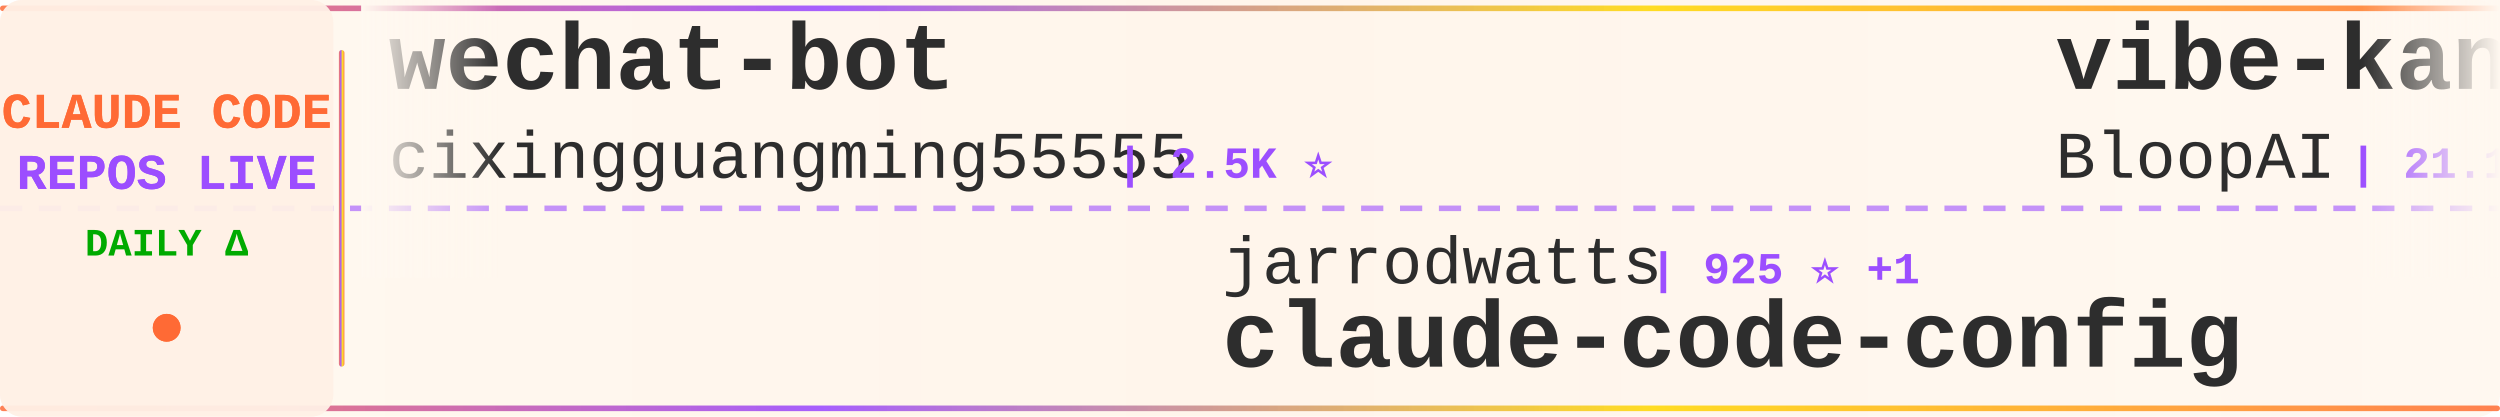
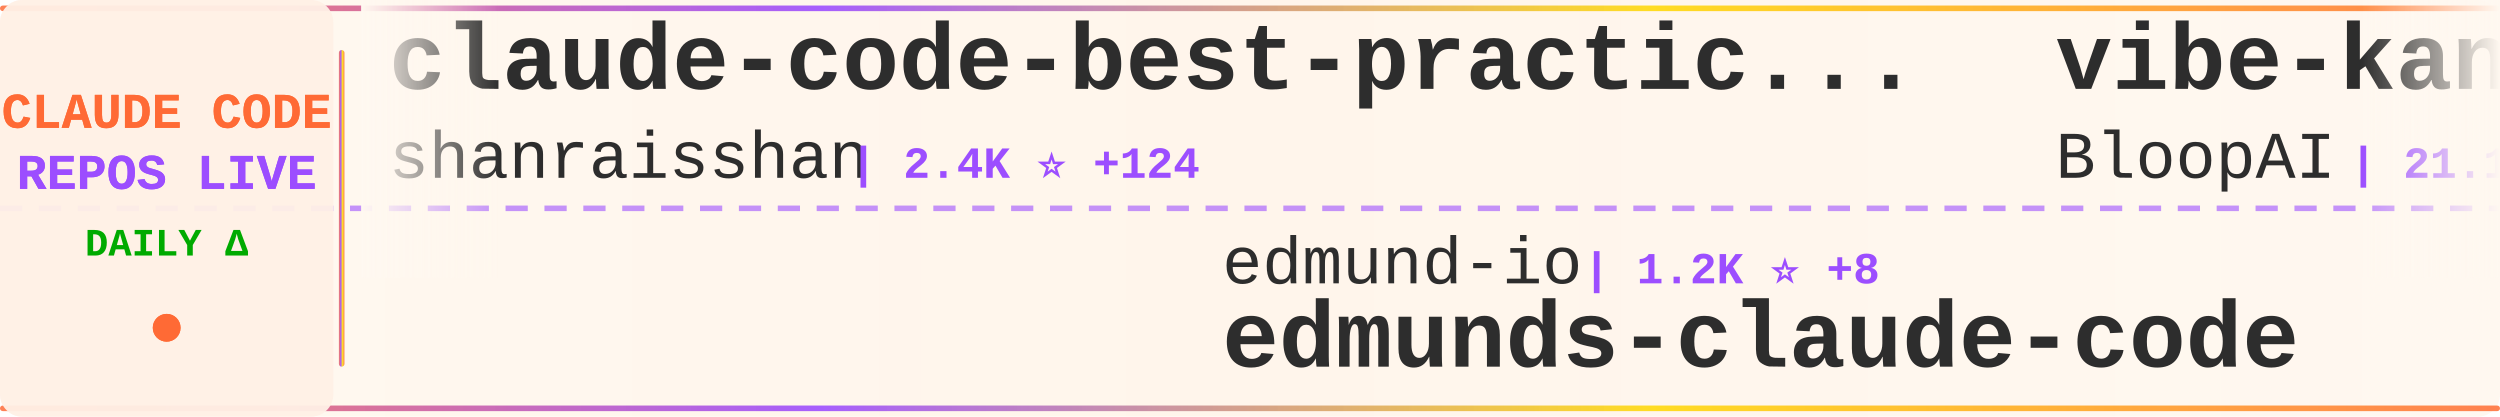
<svg xmlns="http://www.w3.org/2000/svg" width="900" height="150">
  <defs>
    <linearGradient id="tickerBg" x1="0%" y1="0%" x2="100%" y2="0%">
      <stop offset="0%" style="stop-color:#fff8f0;stop-opacity:0.98" />
      <stop offset="50%" style="stop-color:#fff5eb;stop-opacity:1" />
      <stop offset="100%" style="stop-color:#fff8f0;stop-opacity:0.98" />
    </linearGradient>
    <linearGradient id="borderGrad" x1="0%" y1="0%" x2="100%" y2="0%">
      <stop offset="0%" style="stop-color:#FF6B35;stop-opacity:0.85">
        <animate attributeName="stop-opacity" values="0.85;1;0.85" dur="2s" repeatCount="indefinite" />
      </stop>
      <stop offset="33%" style="stop-color:#9C4EFF;stop-opacity:0.9">
        <animate attributeName="stop-opacity" values="0.9;1;0.9" dur="2.2s" repeatCount="indefinite" />
      </stop>
      <stop offset="66%" style="stop-color:#FFD700;stop-opacity:0.85">
        <animate attributeName="stop-opacity" values="0.85;1;0.85" dur="1.8s" repeatCount="indefinite" />
      </stop>
      <stop offset="100%" style="stop-color:#FF6B35;stop-opacity:0.85">
        <animate attributeName="stop-opacity" values="0.85;1;0.85" dur="2s" repeatCount="indefinite" />
      </stop>
    </linearGradient>
    <filter id="textGlow">
      <feGaussianBlur stdDeviation="0.15" result="coloredBlur" />
      <feMerge>
        <feMergeNode in="coloredBlur" />
        <feMergeNode in="SourceGraphic" />
      </feMerge>
    </filter>
    <filter id="metricGlow">
      <feGaussianBlur stdDeviation="0.2" result="coloredBlur" />
      <feMerge>
        <feMergeNode in="coloredBlur" />
        <feMergeNode in="SourceGraphic" />
      </feMerge>
    </filter>
    <linearGradient id="leftFade" x1="0%" y1="0%" x2="100%" y2="0%">
      <stop offset="0%" style="stop-color:#fff8f0;stop-opacity:1" />
      <stop offset="100%" style="stop-color:#fff8f0;stop-opacity:0" />
    </linearGradient>
    <linearGradient id="rightFade" x1="0%" y1="0%" x2="100%" y2="0%">
      <stop offset="0%" style="stop-color:#fff8f0;stop-opacity:0" />
      <stop offset="100%" style="stop-color:#fff8f0;stop-opacity:1" />
    </linearGradient>
  </defs>
  <rect width="900" height="150" fill="url(#tickerBg)" rx="8" />
  <rect x="0" y="2" width="900" height="2" fill="url(#borderGrad)" rx="1" />
  <rect x="0" y="146" width="900" height="2" fill="url(#borderGrad)" rx="1" />
  <line x1="0" y1="75" x2="900" y2="75" stroke="#9C4EFF" stroke-width="2" stroke-dasharray="8 6" opacity="0.6" />
  <rect x="0" y="0" width="120" height="150" fill="#fff0e6" opacity="0.95" rx="8" />
  <text x="60" y="46" font-family="'Courier New', monospace" font-size="18" font-weight="bold" fill="#FF6B35" text-anchor="middle" filter="url(#textGlow)">
    CLAUDE CODE
  </text>
  <text x="60" y="68" font-family="'Courier New', monospace" font-size="18" font-weight="bold" fill="#9C4EFF" text-anchor="middle" filter="url(#textGlow)">
    REPOS LIVE
  </text>
  <text x="60" y="92" font-family="'Courier New', monospace" font-size="14" font-weight="bold" fill="#00aa00" text-anchor="middle">
    DAILY Δ
  </text>
  <circle cx="60" cy="118" r="5" fill="#FF6B35" filter="url(#metricGlow)">
    <animate attributeName="r" values="4;6;4" dur="1.5s" repeatCount="indefinite" />
    <animate attributeName="opacity" values="0.6;1;0.6" dur="1.5s" repeatCount="indefinite" />
  </circle>
  <rect x="122" y="18" width="2" height="114" fill="url(#borderGrad)" rx="1" />
  <clipPath id="tickerClip">
    <rect x="130" y="0" width="770" height="150" />
  </clipPath>
  <g clip-path="url(#tickerClip)">
    <g id="tickerItems">
      <animateTransform attributeName="transform" attributeType="XML" type="translate" from="0 0" to="-3000 0" dur="54s" repeatCount="indefinite" />
      <g transform="translate(0, 0)">
-         <text x="140" y="32" font-family="'Courier New', monospace" font-size="34" font-weight="bold" fill="#2d2d2d">wechat-bot</text>
-         <text x="140" y="64" font-family="'Courier New', monospace" font-size="24" font-weight="normal" fill="#2d2d2d" opacity="1.0">cixingguangming55555</text>
-         <text x="402" y="64" font-family="'Courier New', monospace" font-size="16" font-weight="bold" fill="#9C4EFF"> | 2.5K ⭐</text>
+         <text x="140" y="32" font-family="'Courier New', monospace" font-size="34" font-weight="bold" fill="#2d2d2d">claude-code-best-practic...</text>
+         <text x="140" y="64" font-family="'Courier New', monospace" font-size="24" font-weight="normal" fill="#2d2d2d" opacity="1.0">shanraisshan</text>
+         <text x="306" y="64" font-family="'Courier New', monospace" font-size="16" font-weight="bold" fill="#9C4EFF"> | 2.4K ⭐ +124</text>
      </g>
      <g transform="translate(300, 0)">
-         <text x="140" y="102" font-family="'Courier New', monospace" font-size="24" font-weight="normal" fill="#2d2d2d" opacity="1.0">jarrodwatts</text>
-         <text x="294" y="102" font-family="'Courier New', monospace" font-size="16" font-weight="bold" fill="#9C4EFF"> | 925 ⭐ +1</text>
-         <text x="140" y="132" font-family="'Courier New', monospace" font-size="34" font-weight="bold" fill="#2d2d2d">claude-code-config</text>
+         <text x="140" y="102" font-family="'Courier New', monospace" font-size="24" font-weight="normal" fill="#2d2d2d" opacity="1.0">edmund-io</text>
+         <text x="270" y="102" font-family="'Courier New', monospace" font-size="16" font-weight="bold" fill="#9C4EFF"> | 1.2K ⭐ +8</text>
+         <text x="140" y="132" font-family="'Courier New', monospace" font-size="34" font-weight="bold" fill="#2d2d2d">edmunds-claude-code</text>
      </g>
      <g transform="translate(600, 0)">
        <text x="140" y="32" font-family="'Courier New', monospace" font-size="34" font-weight="bold" fill="#2d2d2d">vibe-kanban</text>
        <text x="140" y="64" font-family="'Courier New', monospace" font-size="24" font-weight="normal" fill="#2d2d2d" opacity="1.0">BloopAI</text>
        <text x="246" y="64" font-family="'Courier New', monospace" font-size="16" font-weight="bold" fill="#9C4EFF"> | 21.1K ⭐ +100</text>
      </g>
      <g transform="translate(900, 0)">
-         <text x="140" y="102" font-family="'Courier New', monospace" font-size="24" font-weight="normal" fill="#2d2d2d" opacity="1.0">simonw</text>
-         <text x="234" y="102" font-family="'Courier New', monospace" font-size="16" font-weight="bold" fill="#9C4EFF"> | 993 ⭐ +10</text>
-         <text x="140" y="132" font-family="'Courier New', monospace" font-size="34" font-weight="bold" fill="#2d2d2d">claude-code-transcripts</text>
+         <text x="140" y="102" font-family="'Courier New', monospace" font-size="24" font-weight="normal" fill="#2d2d2d" opacity="1.0">21st-dev</text>
+         <text x="258" y="102" font-family="'Courier New', monospace" font-size="16" font-weight="bold" fill="#9C4EFF"> | 4.9K ⭐ +22</text>
+         <text x="140" y="132" font-family="'Courier New', monospace" font-size="34" font-weight="bold" fill="#2d2d2d">1code</text>
      </g>
      <g transform="translate(1200, 0)">
-         <text x="140" y="32" font-family="'Courier New', monospace" font-size="34" font-weight="bold" fill="#2d2d2d">superpowers</text>
-         <text x="140" y="64" font-family="'Courier New', monospace" font-size="24" font-weight="normal" fill="#2d2d2d" opacity="1.0">obra</text>
-         <text x="210" y="64" font-family="'Courier New', monospace" font-size="16" font-weight="bold" fill="#9C4EFF"> | 50.3K ⭐ +676</text>
+         <text x="140" y="32" font-family="'Courier New', monospace" font-size="34" font-weight="bold" fill="#2d2d2d">claude-code-hooks-master...</text>
+         <text x="140" y="64" font-family="'Courier New', monospace" font-size="24" font-weight="normal" fill="#2d2d2d" opacity="1.0">disler</text>
+         <text x="234" y="64" font-family="'Courier New', monospace" font-size="16" font-weight="bold" fill="#9C4EFF"> | 3.0K ⭐ +52</text>
      </g>
      <g transform="translate(1500, 0)">
-         <text x="140" y="102" font-family="'Courier New', monospace" font-size="24" font-weight="normal" fill="#2d2d2d" opacity="1.0">alirezarezvani</text>
-         <text x="330" y="102" font-family="'Courier New', monospace" font-size="16" font-weight="bold" fill="#9C4EFF"> | 510 ⭐ +1</text>
-         <text x="140" y="132" font-family="'Courier New', monospace" font-size="34" font-weight="bold" fill="#2d2d2d">claude-code-tresor</text>
+         <text x="140" y="102" font-family="'Courier New', monospace" font-size="24" font-weight="normal" fill="#2d2d2d" opacity="1.0">anomalyco</text>
+         <text x="270" y="102" font-family="'Courier New', monospace" font-size="16" font-weight="bold" fill="#9C4EFF"> | 103.3K ⭐ +799</text>
+         <text x="140" y="132" font-family="'Courier New', monospace" font-size="34" font-weight="bold" fill="#2d2d2d">opencode</text>
      </g>
      <g transform="translate(1800, 0)">
-         <text x="140" y="32" font-family="'Courier New', monospace" font-size="34" font-weight="bold" fill="#2d2d2d">claude-code-requirements...</text>
-         <text x="140" y="64" font-family="'Courier New', monospace" font-size="24" font-weight="normal" fill="#2d2d2d" opacity="1.0">rizethereum</text>
-         <text x="294" y="64" font-family="'Courier New', monospace" font-size="16" font-weight="bold" fill="#9C4EFF"> | 1.7K ⭐</text>
+         <text x="140" y="32" font-family="'Courier New', monospace" font-size="34" font-weight="bold" fill="#2d2d2d">claude-code-showcase</text>
+         <text x="140" y="64" font-family="'Courier New', monospace" font-size="24" font-weight="normal" fill="#2d2d2d" opacity="1.0">ChrisWiles</text>
+         <text x="282" y="64" font-family="'Courier New', monospace" font-size="16" font-weight="bold" fill="#9C4EFF"> | 5.3K ⭐ +11</text>
      </g>
      <g transform="translate(2100, 0)">
-         <text x="140" y="102" font-family="'Courier New', monospace" font-size="24" font-weight="normal" fill="#2d2d2d" opacity="1.0">sugyan</text>
-         <text x="234" y="102" font-family="'Courier New', monospace" font-size="16" font-weight="bold" fill="#9C4EFF"> | 902 ⭐ +1</text>
-         <text x="140" y="132" font-family="'Courier New', monospace" font-size="34" font-weight="bold" fill="#2d2d2d">claude-code-webui</text>
+         <text x="140" y="102" font-family="'Courier New', monospace" font-size="24" font-weight="normal" fill="#2d2d2d" opacity="1.0">ghuntley</text>
+         <text x="258" y="102" font-family="'Courier New', monospace" font-size="16" font-weight="bold" fill="#9C4EFF"> | 833 ⭐</text>
+         <text x="140" y="132" font-family="'Courier New', monospace" font-size="34" font-weight="bold" fill="#2d2d2d">claude-code-source-code-...</text>
      </g>
      <g transform="translate(2400, 0)">
-         <text x="140" y="32" font-family="'Courier New', monospace" font-size="34" font-weight="bold" fill="#2d2d2d">cc-switch</text>
-         <text x="140" y="64" font-family="'Courier New', monospace" font-size="24" font-weight="normal" fill="#2d2d2d" opacity="1.0">farion1231</text>
-         <text x="282" y="64" font-family="'Courier New', monospace" font-size="16" font-weight="bold" fill="#9C4EFF"> | 17.7K ⭐ +219</text>
+         <text x="140" y="32" font-family="'Courier New', monospace" font-size="34" font-weight="bold" fill="#2d2d2d">claude-code-templates</text>
+         <text x="140" y="64" font-family="'Courier New', monospace" font-size="24" font-weight="normal" fill="#2d2d2d" opacity="1.0">davila7</text>
+         <text x="246" y="64" font-family="'Courier New', monospace" font-size="16" font-weight="bold" fill="#9C4EFF"> | 20.2K ⭐ +66</text>
      </g>
      <g transform="translate(2700, 0)">
-         <text x="140" y="102" font-family="'Courier New', monospace" font-size="24" font-weight="normal" fill="#2d2d2d" opacity="1.0">shareAI-lab</text>
-         <text x="294" y="102" font-family="'Courier New', monospace" font-size="16" font-weight="bold" fill="#9C4EFF"> | 16.9K ⭐ +52</text>
-         <text x="140" y="132" font-family="'Courier New', monospace" font-size="34" font-weight="bold" fill="#2d2d2d">learn-claude-code</text>
+         <text x="140" y="102" font-family="'Courier New', monospace" font-size="24" font-weight="normal" fill="#2d2d2d" opacity="1.0">daaain</text>
+         <text x="234" y="102" font-family="'Courier New', monospace" font-size="16" font-weight="bold" fill="#9C4EFF"> | 725 ⭐ +5</text>
+         <text x="140" y="132" font-family="'Courier New', monospace" font-size="34" font-weight="bold" fill="#2d2d2d">claude-code-log</text>
      </g>
      <g transform="translate(3000, 0)">
-         <text x="140" y="32" font-family="'Courier New', monospace" font-size="34" font-weight="bold" fill="#2d2d2d">wechat-bot</text>
-         <text x="140" y="64" font-family="'Courier New', monospace" font-size="24" font-weight="normal" fill="#2d2d2d" opacity="1.0">cixingguangming55555</text>
-         <text x="402" y="64" font-family="'Courier New', monospace" font-size="16" font-weight="bold" fill="#9C4EFF"> | 2.5K ⭐</text>
+         <text x="140" y="32" font-family="'Courier New', monospace" font-size="34" font-weight="bold" fill="#2d2d2d">claude-code-best-practic...</text>
+         <text x="140" y="64" font-family="'Courier New', monospace" font-size="24" font-weight="normal" fill="#2d2d2d" opacity="1.0">shanraisshan</text>
+         <text x="306" y="64" font-family="'Courier New', monospace" font-size="16" font-weight="bold" fill="#9C4EFF"> | 2.4K ⭐ +124</text>
      </g>
      <g transform="translate(3300, 0)">
-         <text x="140" y="102" font-family="'Courier New', monospace" font-size="24" font-weight="normal" fill="#2d2d2d" opacity="1.0">jarrodwatts</text>
-         <text x="294" y="102" font-family="'Courier New', monospace" font-size="16" font-weight="bold" fill="#9C4EFF"> | 925 ⭐ +1</text>
-         <text x="140" y="132" font-family="'Courier New', monospace" font-size="34" font-weight="bold" fill="#2d2d2d">claude-code-config</text>
+         <text x="140" y="102" font-family="'Courier New', monospace" font-size="24" font-weight="normal" fill="#2d2d2d" opacity="1.0">edmund-io</text>
+         <text x="270" y="102" font-family="'Courier New', monospace" font-size="16" font-weight="bold" fill="#9C4EFF"> | 1.2K ⭐ +8</text>
+         <text x="140" y="132" font-family="'Courier New', monospace" font-size="34" font-weight="bold" fill="#2d2d2d">edmunds-claude-code</text>
      </g>
      <g transform="translate(3600, 0)">
        <text x="140" y="32" font-family="'Courier New', monospace" font-size="34" font-weight="bold" fill="#2d2d2d">vibe-kanban</text>
        <text x="140" y="64" font-family="'Courier New', monospace" font-size="24" font-weight="normal" fill="#2d2d2d" opacity="1.0">BloopAI</text>
        <text x="246" y="64" font-family="'Courier New', monospace" font-size="16" font-weight="bold" fill="#9C4EFF"> | 21.1K ⭐ +100</text>
      </g>
      <g transform="translate(3900, 0)">
-         <text x="140" y="102" font-family="'Courier New', monospace" font-size="24" font-weight="normal" fill="#2d2d2d" opacity="1.0">simonw</text>
-         <text x="234" y="102" font-family="'Courier New', monospace" font-size="16" font-weight="bold" fill="#9C4EFF"> | 993 ⭐ +10</text>
-         <text x="140" y="132" font-family="'Courier New', monospace" font-size="34" font-weight="bold" fill="#2d2d2d">claude-code-transcripts</text>
+         <text x="140" y="102" font-family="'Courier New', monospace" font-size="24" font-weight="normal" fill="#2d2d2d" opacity="1.0">21st-dev</text>
+         <text x="258" y="102" font-family="'Courier New', monospace" font-size="16" font-weight="bold" fill="#9C4EFF"> | 4.9K ⭐ +22</text>
+         <text x="140" y="132" font-family="'Courier New', monospace" font-size="34" font-weight="bold" fill="#2d2d2d">1code</text>
      </g>
    </g>
  </g>
  <rect x="130" y="0" width="50" height="100" fill="url(#leftFade)" />
  <rect x="850" y="0" width="50" height="100" fill="url(#rightFade)" />
</svg>
